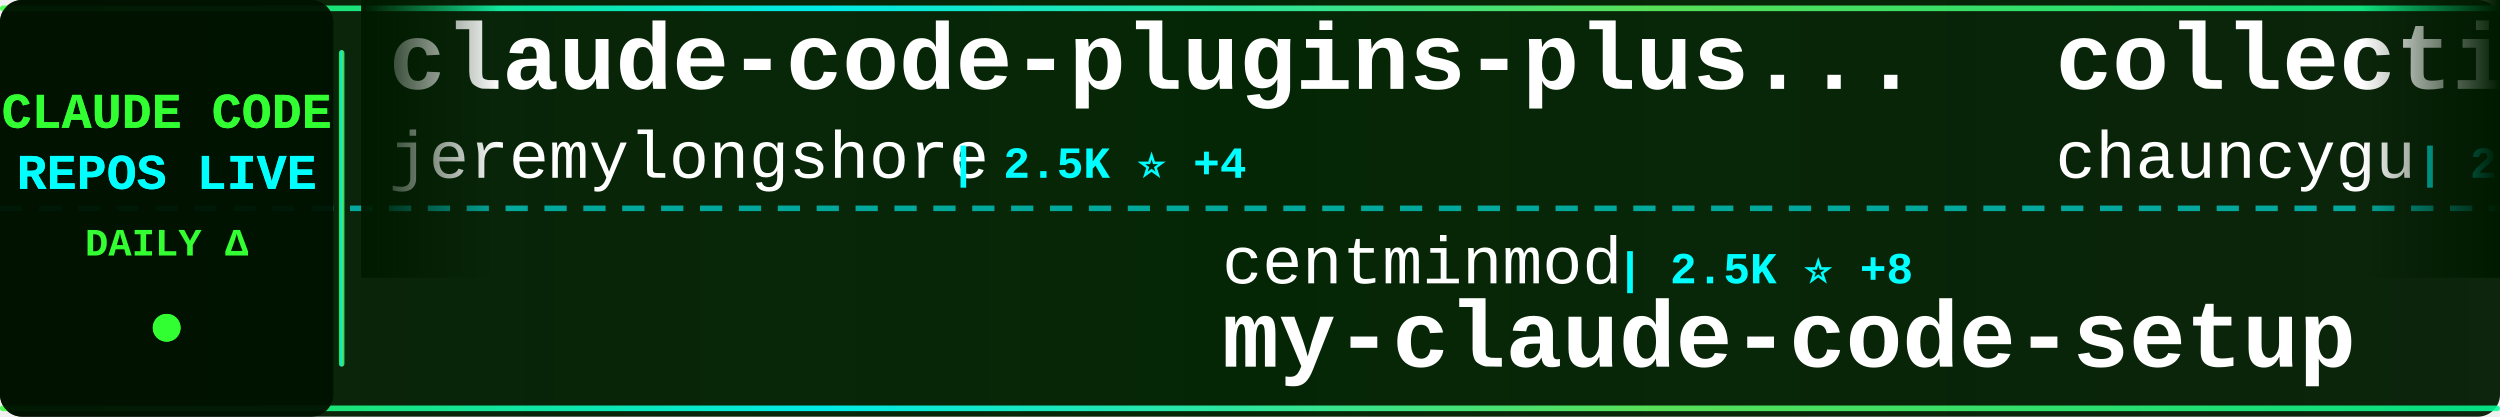
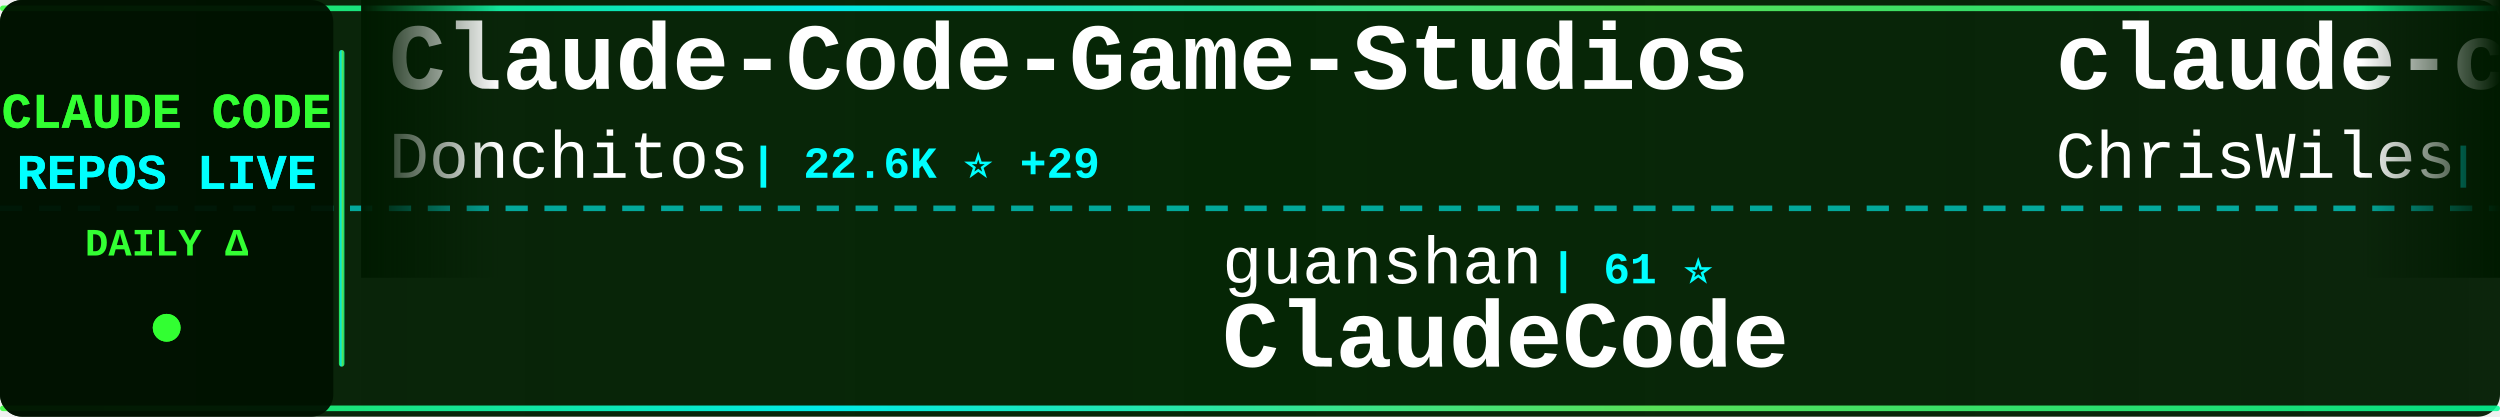
<svg xmlns="http://www.w3.org/2000/svg" width="900" height="150">
  <defs>
    <linearGradient id="tickerBg" x1="0%" y1="0%" x2="100%" y2="0%">
      <stop offset="0%" style="stop-color:#001a00;stop-opacity:0.95" />
      <stop offset="50%" style="stop-color:#002200;stop-opacity:0.98" />
      <stop offset="100%" style="stop-color:#001a00;stop-opacity:0.95" />
    </linearGradient>
    <linearGradient id="borderGrad" x1="0%" y1="0%" x2="100%" y2="0%">
      <stop offset="0%" style="stop-color:#33ff33;stop-opacity:0.85">
        <animate attributeName="stop-opacity" values="0.85;1;0.85" dur="2s" repeatCount="indefinite" />
      </stop>
      <stop offset="33%" style="stop-color:#00ffff;stop-opacity:0.9">
        <animate attributeName="stop-opacity" values="0.9;1;0.9" dur="2.2s" repeatCount="indefinite" />
      </stop>
      <stop offset="66%" style="stop-color:#66ff66;stop-opacity:0.85">
        <animate attributeName="stop-opacity" values="0.85;1;0.85" dur="1.8s" repeatCount="indefinite" />
      </stop>
      <stop offset="100%" style="stop-color:#00ff99;stop-opacity:0.85">
        <animate attributeName="stop-opacity" values="0.85;1;0.85" dur="2s" repeatCount="indefinite" />
      </stop>
    </linearGradient>
    <filter id="textGlow">
      <feGaussianBlur stdDeviation="0.1" result="coloredBlur" />
      <feMerge>
        <feMergeNode in="coloredBlur" />
        <feMergeNode in="SourceGraphic" />
      </feMerge>
    </filter>
    <filter id="metricGlow">
      <feGaussianBlur stdDeviation="0.2" result="coloredBlur" />
      <feMerge>
        <feMergeNode in="coloredBlur" />
        <feMergeNode in="SourceGraphic" />
      </feMerge>
    </filter>
    <linearGradient id="leftFade" x1="0%" y1="0%" x2="100%" y2="0%">
      <stop offset="0%" style="stop-color:#001a00;stop-opacity:1" />
      <stop offset="100%" style="stop-color:#001a00;stop-opacity:0" />
    </linearGradient>
    <linearGradient id="rightFade" x1="0%" y1="0%" x2="100%" y2="0%">
      <stop offset="0%" style="stop-color:#001a00;stop-opacity:0" />
      <stop offset="100%" style="stop-color:#001a00;stop-opacity:1" />
    </linearGradient>
  </defs>
  <rect width="900" height="150" fill="url(#tickerBg)" rx="8" />
  <rect x="0" y="2" width="900" height="2" fill="url(#borderGrad)" rx="1" />
  <rect x="0" y="146" width="900" height="2" fill="url(#borderGrad)" rx="1" />
  <line x1="0" y1="75" x2="900" y2="75" stroke="#00ffff" stroke-width="2" stroke-dasharray="8 6" opacity="0.6" />
  <rect x="0" y="0" width="120" height="150" fill="#001100" opacity="0.95" rx="8" />
  <text x="60" y="46" font-family="'Courier New', monospace" font-size="18" font-weight="bold" fill="#33ff33" text-anchor="middle" filter="url(#textGlow)">
    CLAUDE CODE
  </text>
  <text x="60" y="68" font-family="'Courier New', monospace" font-size="18" font-weight="bold" fill="#00ffff" text-anchor="middle" filter="url(#textGlow)">
    REPOS LIVE
  </text>
  <text x="60" y="92" font-family="'Courier New', monospace" font-size="14" font-weight="bold" fill="#33ff33" text-anchor="middle">
    DAILY Δ
  </text>
  <circle cx="60" cy="118" r="5" fill="#33ff33" filter="url(#metricGlow)">
    <animate attributeName="r" values="4;6;4" dur="1.5s" repeatCount="indefinite" />
    <animate attributeName="opacity" values="0.6;1;0.6" dur="1.5s" repeatCount="indefinite" />
  </circle>
  <rect x="122" y="18" width="2" height="114" fill="url(#borderGrad)" rx="1" />
  <clipPath id="tickerClip">
    <rect x="130" y="0" width="770" height="150" />
  </clipPath>
  <g clip-path="url(#tickerClip)">
    <g id="tickerItems">
      <animateTransform attributeName="transform" attributeType="XML" type="translate" from="0 0" to="-3000 0" dur="54s" repeatCount="indefinite" />
      <g transform="translate(0, 0)">
-         <text x="140" y="32" font-family="'Courier New', monospace" font-size="34" font-weight="bold" fill="#ffffff">claude-code-plugins-plus...</text>
-         <text x="140" y="64" font-family="'Courier New', monospace" font-size="24" font-weight="normal" fill="#ffffff" opacity="1.0">jeremylongshore</text>
-         <text x="342" y="64" font-family="'Courier New', monospace" font-size="16" font-weight="bold" fill="#00ffff"> | 2.5K ⭐ +4</text>
+         <text x="140" y="32" font-family="'Courier New', monospace" font-size="34" font-weight="bold" fill="#ffffff">Claude-Code-Game-Studios</text>
+         <text x="140" y="64" font-family="'Courier New', monospace" font-size="24" font-weight="normal" fill="#ffffff" opacity="1.0">Donchitos</text>
+         <text x="270" y="64" font-family="'Courier New', monospace" font-size="16" font-weight="bold" fill="#00ffff"> | 22.6K ⭐ +29</text>
      </g>
      <g transform="translate(300, 0)">
-         <text x="140" y="102" font-family="'Courier New', monospace" font-size="24" font-weight="normal" fill="#ffffff" opacity="1.0">centminmod</text>
-         <text x="282" y="102" font-family="'Courier New', monospace" font-size="16" font-weight="bold" fill="#00ffff"> | 2.5K ⭐ +8</text>
-         <text x="140" y="132" font-family="'Courier New', monospace" font-size="34" font-weight="bold" fill="#ffffff">my-claude-code-setup</text>
+         <text x="140" y="102" font-family="'Courier New', monospace" font-size="24" font-weight="normal" fill="#ffffff" opacity="1.0">guanshan</text>
+         <text x="258" y="102" font-family="'Courier New', monospace" font-size="16" font-weight="bold" fill="#00ffff"> | 61 ⭐</text>
+         <text x="140" y="132" font-family="'Courier New', monospace" font-size="34" font-weight="bold" fill="#ffffff">ClaudeCode</text>
      </g>
      <g transform="translate(600, 0)">
-         <text x="140" y="32" font-family="'Courier New', monospace" font-size="34" font-weight="bold" fill="#ffffff">collection-claude-code-s...</text>
-         <text x="140" y="64" font-family="'Courier New', monospace" font-size="24" font-weight="normal" fill="#ffffff" opacity="1.0">chauncygu</text>
-         <text x="270" y="64" font-family="'Courier New', monospace" font-size="16" font-weight="bold" fill="#00ffff"> | 2.7K ⭐ +3</text>
+         <text x="140" y="32" font-family="'Courier New', monospace" font-size="34" font-weight="bold" fill="#ffffff">claude-code-showcase</text>
+         <text x="140" y="64" font-family="'Courier New', monospace" font-size="24" font-weight="normal" fill="#ffffff" opacity="1.0">ChrisWiles</text>
+         <text x="282" y="64" font-family="'Courier New', monospace" font-size="16" font-weight="bold" fill="#00ffff"> | 6.0K ⭐ +2</text>
      </g>
      <g transform="translate(900, 0)">
-         <text x="140" y="102" font-family="'Courier New', monospace" font-size="24" font-weight="normal" fill="#ffffff" opacity="1.0">OneRedOak</text>
-         <text x="270" y="102" font-family="'Courier New', monospace" font-size="16" font-weight="bold" fill="#00ffff"> | 3.9K ⭐ +14</text>
-         <text x="140" y="132" font-family="'Courier New', monospace" font-size="34" font-weight="bold" fill="#ffffff">claude-code-workflows</text>
+         <text x="140" y="102" font-family="'Courier New', monospace" font-size="24" font-weight="normal" fill="#ffffff" opacity="1.0">Yeachan-Heo</text>
+         <text x="294" y="102" font-family="'Courier New', monospace" font-size="16" font-weight="bold" fill="#00ffff"> | 37.4K ⭐ +36</text>
+         <text x="140" y="132" font-family="'Courier New', monospace" font-size="34" font-weight="bold" fill="#ffffff">oh-my-claudecode</text>
      </g>
      <g transform="translate(1200, 0)">
-         <text x="140" y="32" font-family="'Courier New', monospace" font-size="34" font-weight="bold" fill="#ffffff">claude-code-pm-course</text>
-         <text x="140" y="64" font-family="'Courier New', monospace" font-size="24" font-weight="normal" fill="#ffffff" opacity="1.0">carlvellotti</text>
-         <text x="306" y="64" font-family="'Courier New', monospace" font-size="16" font-weight="bold" fill="#00ffff"> | 2.1K ⭐ +3</text>
+         <text x="140" y="32" font-family="'Courier New', monospace" font-size="34" font-weight="bold" fill="#ffffff">claude-code-source-code-...</text>
+         <text x="140" y="64" font-family="'Courier New', monospace" font-size="24" font-weight="normal" fill="#ffffff" opacity="1.0">ghuntley</text>
+         <text x="258" y="64" font-family="'Courier New', monospace" font-size="16" font-weight="bold" fill="#00ffff"> | 986 ⭐</text>
      </g>
      <g transform="translate(1500, 0)">
-         <text x="140" y="102" font-family="'Courier New', monospace" font-size="24" font-weight="normal" fill="#ffffff" opacity="1.0">alejandrobalderas</text>
-         <text x="366" y="102" font-family="'Courier New', monospace" font-size="16" font-weight="bold" fill="#00ffff"> | 2.4K ⭐ +2</text>
-         <text x="140" y="132" font-family="'Courier New', monospace" font-size="34" font-weight="bold" fill="#ffffff">claude-code-from-source</text>
+         <text x="140" y="102" font-family="'Courier New', monospace" font-size="24" font-weight="normal" fill="#ffffff" opacity="1.0">digitalsamba</text>
+         <text x="306" y="102" font-family="'Courier New', monospace" font-size="16" font-weight="bold" fill="#00ffff"> | 1.7K ⭐ +10</text>
+         <text x="140" y="132" font-family="'Courier New', monospace" font-size="34" font-weight="bold" fill="#ffffff">claude-code-video-toolki...</text>
      </g>
      <g transform="translate(1800, 0)">
-         <text x="140" y="32" font-family="'Courier New', monospace" font-size="34" font-weight="bold" fill="#ffffff">claude-code-harness</text>
-         <text x="140" y="64" font-family="'Courier New', monospace" font-size="24" font-weight="normal" fill="#ffffff" opacity="1.0">Chachamaru127</text>
-         <text x="318" y="64" font-family="'Courier New', monospace" font-size="16" font-weight="bold" fill="#00ffff"> | 2.9K ⭐ +7</text>
+         <text x="140" y="32" font-family="'Courier New', monospace" font-size="34" font-weight="bold" fill="#ffffff">claude-code-source</text>
+         <text x="140" y="64" font-family="'Courier New', monospace" font-size="24" font-weight="normal" fill="#ffffff" opacity="1.0">hangsman</text>
+         <text x="258" y="64" font-family="'Courier New', monospace" font-size="16" font-weight="bold" fill="#00ffff"> | 787 ⭐</text>
      </g>
      <g transform="translate(2100, 0)">
-         <text x="140" y="102" font-family="'Courier New', monospace" font-size="24" font-weight="normal" fill="#ffffff" opacity="1.0">disler</text>
-         <text x="234" y="102" font-family="'Courier New', monospace" font-size="16" font-weight="bold" fill="#00ffff"> | 3.8K ⭐ +2</text>
-         <text x="140" y="132" font-family="'Courier New', monospace" font-size="34" font-weight="bold" fill="#ffffff">claude-code-hooks-master...</text>
+         <text x="140" y="102" font-family="'Courier New', monospace" font-size="24" font-weight="normal" fill="#ffffff" opacity="1.0">ChinaSiro</text>
+         <text x="270" y="102" font-family="'Courier New', monospace" font-size="16" font-weight="bold" fill="#00ffff"> | 9.5K ⭐ +4</text>
+         <text x="140" y="132" font-family="'Courier New', monospace" font-size="34" font-weight="bold" fill="#ffffff">claude-code-sourcemap</text>
      </g>
      <g transform="translate(2400, 0)">
-         <text x="140" y="32" font-family="'Courier New', monospace" font-size="34" font-weight="bold" fill="#ffffff">Claude-Code</text>
-         <text x="140" y="64" font-family="'Courier New', monospace" font-size="24" font-weight="normal" fill="#ffffff" opacity="1.0">pengchengneo</text>
-         <text x="306" y="64" font-family="'Courier New', monospace" font-size="16" font-weight="bold" fill="#00ffff"> | 1.6K ⭐</text>
+         <text x="140" y="32" font-family="'Courier New', monospace" font-size="34" font-weight="bold" fill="#ffffff">Claude-code</text>
+         <text x="140" y="64" font-family="'Courier New', monospace" font-size="24" font-weight="normal" fill="#ffffff" opacity="1.0">zstmfhy</text>
+         <text x="246" y="64" font-family="'Courier New', monospace" font-size="16" font-weight="bold" fill="#00ffff"> | 190 ⭐</text>
      </g>
      <g transform="translate(2700, 0)">
-         <text x="140" y="102" font-family="'Courier New', monospace" font-size="24" font-weight="normal" fill="#ffffff" opacity="1.0">shareAI-lab</text>
-         <text x="294" y="102" font-family="'Courier New', monospace" font-size="16" font-weight="bold" fill="#00ffff"> | 69.9K ⭐ +86</text>
-         <text x="140" y="132" font-family="'Courier New', monospace" font-size="34" font-weight="bold" fill="#ffffff">learn-claude-code</text>
+         <text x="140" y="102" font-family="'Courier New', monospace" font-size="24" font-weight="normal" fill="#ffffff" opacity="1.0">chauncygu</text>
+         <text x="270" y="102" font-family="'Courier New', monospace" font-size="16" font-weight="bold" fill="#00ffff"> | 2.7K ⭐ +3</text>
+         <text x="140" y="132" font-family="'Courier New', monospace" font-size="34" font-weight="bold" fill="#ffffff">collection-claude-code-s...</text>
      </g>
      <g transform="translate(3000, 0)">
-         <text x="140" y="32" font-family="'Courier New', monospace" font-size="34" font-weight="bold" fill="#ffffff">claude-code-plugins-plus...</text>
-         <text x="140" y="64" font-family="'Courier New', monospace" font-size="24" font-weight="normal" fill="#ffffff" opacity="1.0">jeremylongshore</text>
-         <text x="342" y="64" font-family="'Courier New', monospace" font-size="16" font-weight="bold" fill="#00ffff"> | 2.5K ⭐ +4</text>
+         <text x="140" y="32" font-family="'Courier New', monospace" font-size="34" font-weight="bold" fill="#ffffff">Claude-Code-Game-Studios</text>
+         <text x="140" y="64" font-family="'Courier New', monospace" font-size="24" font-weight="normal" fill="#ffffff" opacity="1.0">Donchitos</text>
+         <text x="270" y="64" font-family="'Courier New', monospace" font-size="16" font-weight="bold" fill="#00ffff"> | 22.6K ⭐ +29</text>
      </g>
      <g transform="translate(3300, 0)">
-         <text x="140" y="102" font-family="'Courier New', monospace" font-size="24" font-weight="normal" fill="#ffffff" opacity="1.0">centminmod</text>
-         <text x="282" y="102" font-family="'Courier New', monospace" font-size="16" font-weight="bold" fill="#00ffff"> | 2.5K ⭐ +8</text>
-         <text x="140" y="132" font-family="'Courier New', monospace" font-size="34" font-weight="bold" fill="#ffffff">my-claude-code-setup</text>
+         <text x="140" y="102" font-family="'Courier New', monospace" font-size="24" font-weight="normal" fill="#ffffff" opacity="1.0">guanshan</text>
+         <text x="258" y="102" font-family="'Courier New', monospace" font-size="16" font-weight="bold" fill="#00ffff"> | 61 ⭐</text>
+         <text x="140" y="132" font-family="'Courier New', monospace" font-size="34" font-weight="bold" fill="#ffffff">ClaudeCode</text>
      </g>
      <g transform="translate(3600, 0)">
-         <text x="140" y="32" font-family="'Courier New', monospace" font-size="34" font-weight="bold" fill="#ffffff">collection-claude-code-s...</text>
-         <text x="140" y="64" font-family="'Courier New', monospace" font-size="24" font-weight="normal" fill="#ffffff" opacity="1.0">chauncygu</text>
-         <text x="270" y="64" font-family="'Courier New', monospace" font-size="16" font-weight="bold" fill="#00ffff"> | 2.7K ⭐ +3</text>
+         <text x="140" y="32" font-family="'Courier New', monospace" font-size="34" font-weight="bold" fill="#ffffff">claude-code-showcase</text>
+         <text x="140" y="64" font-family="'Courier New', monospace" font-size="24" font-weight="normal" fill="#ffffff" opacity="1.0">ChrisWiles</text>
+         <text x="282" y="64" font-family="'Courier New', monospace" font-size="16" font-weight="bold" fill="#00ffff"> | 6.0K ⭐ +2</text>
      </g>
      <g transform="translate(3900, 0)">
-         <text x="140" y="102" font-family="'Courier New', monospace" font-size="24" font-weight="normal" fill="#ffffff" opacity="1.0">OneRedOak</text>
-         <text x="270" y="102" font-family="'Courier New', monospace" font-size="16" font-weight="bold" fill="#00ffff"> | 3.9K ⭐ +14</text>
-         <text x="140" y="132" font-family="'Courier New', monospace" font-size="34" font-weight="bold" fill="#ffffff">claude-code-workflows</text>
+         <text x="140" y="102" font-family="'Courier New', monospace" font-size="24" font-weight="normal" fill="#ffffff" opacity="1.0">Yeachan-Heo</text>
+         <text x="294" y="102" font-family="'Courier New', monospace" font-size="16" font-weight="bold" fill="#00ffff"> | 37.4K ⭐ +36</text>
+         <text x="140" y="132" font-family="'Courier New', monospace" font-size="34" font-weight="bold" fill="#ffffff">oh-my-claudecode</text>
      </g>
    </g>
  </g>
  <rect x="130" y="0" width="50" height="100" fill="url(#leftFade)" />
  <rect x="850" y="0" width="50" height="100" fill="url(#rightFade)" />
</svg>
